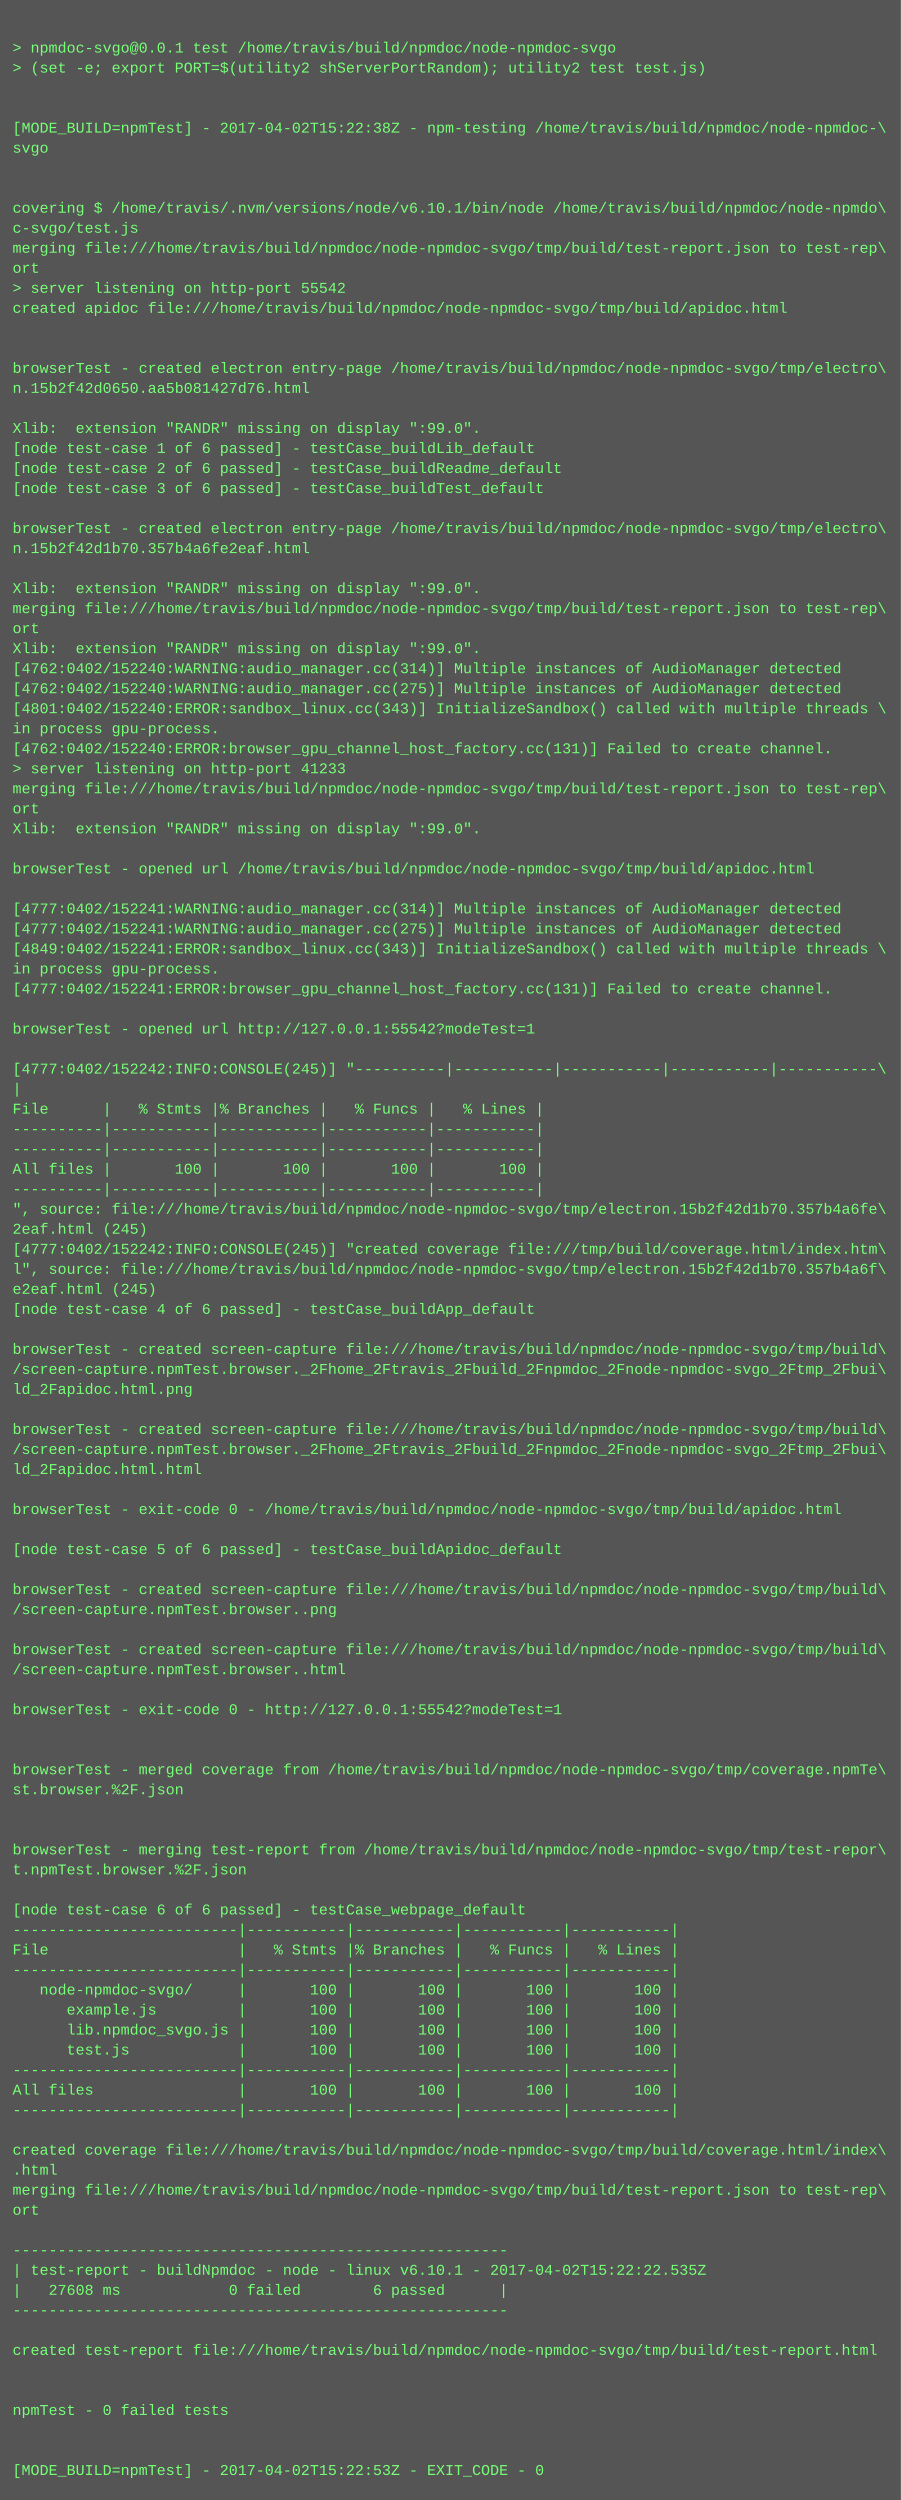
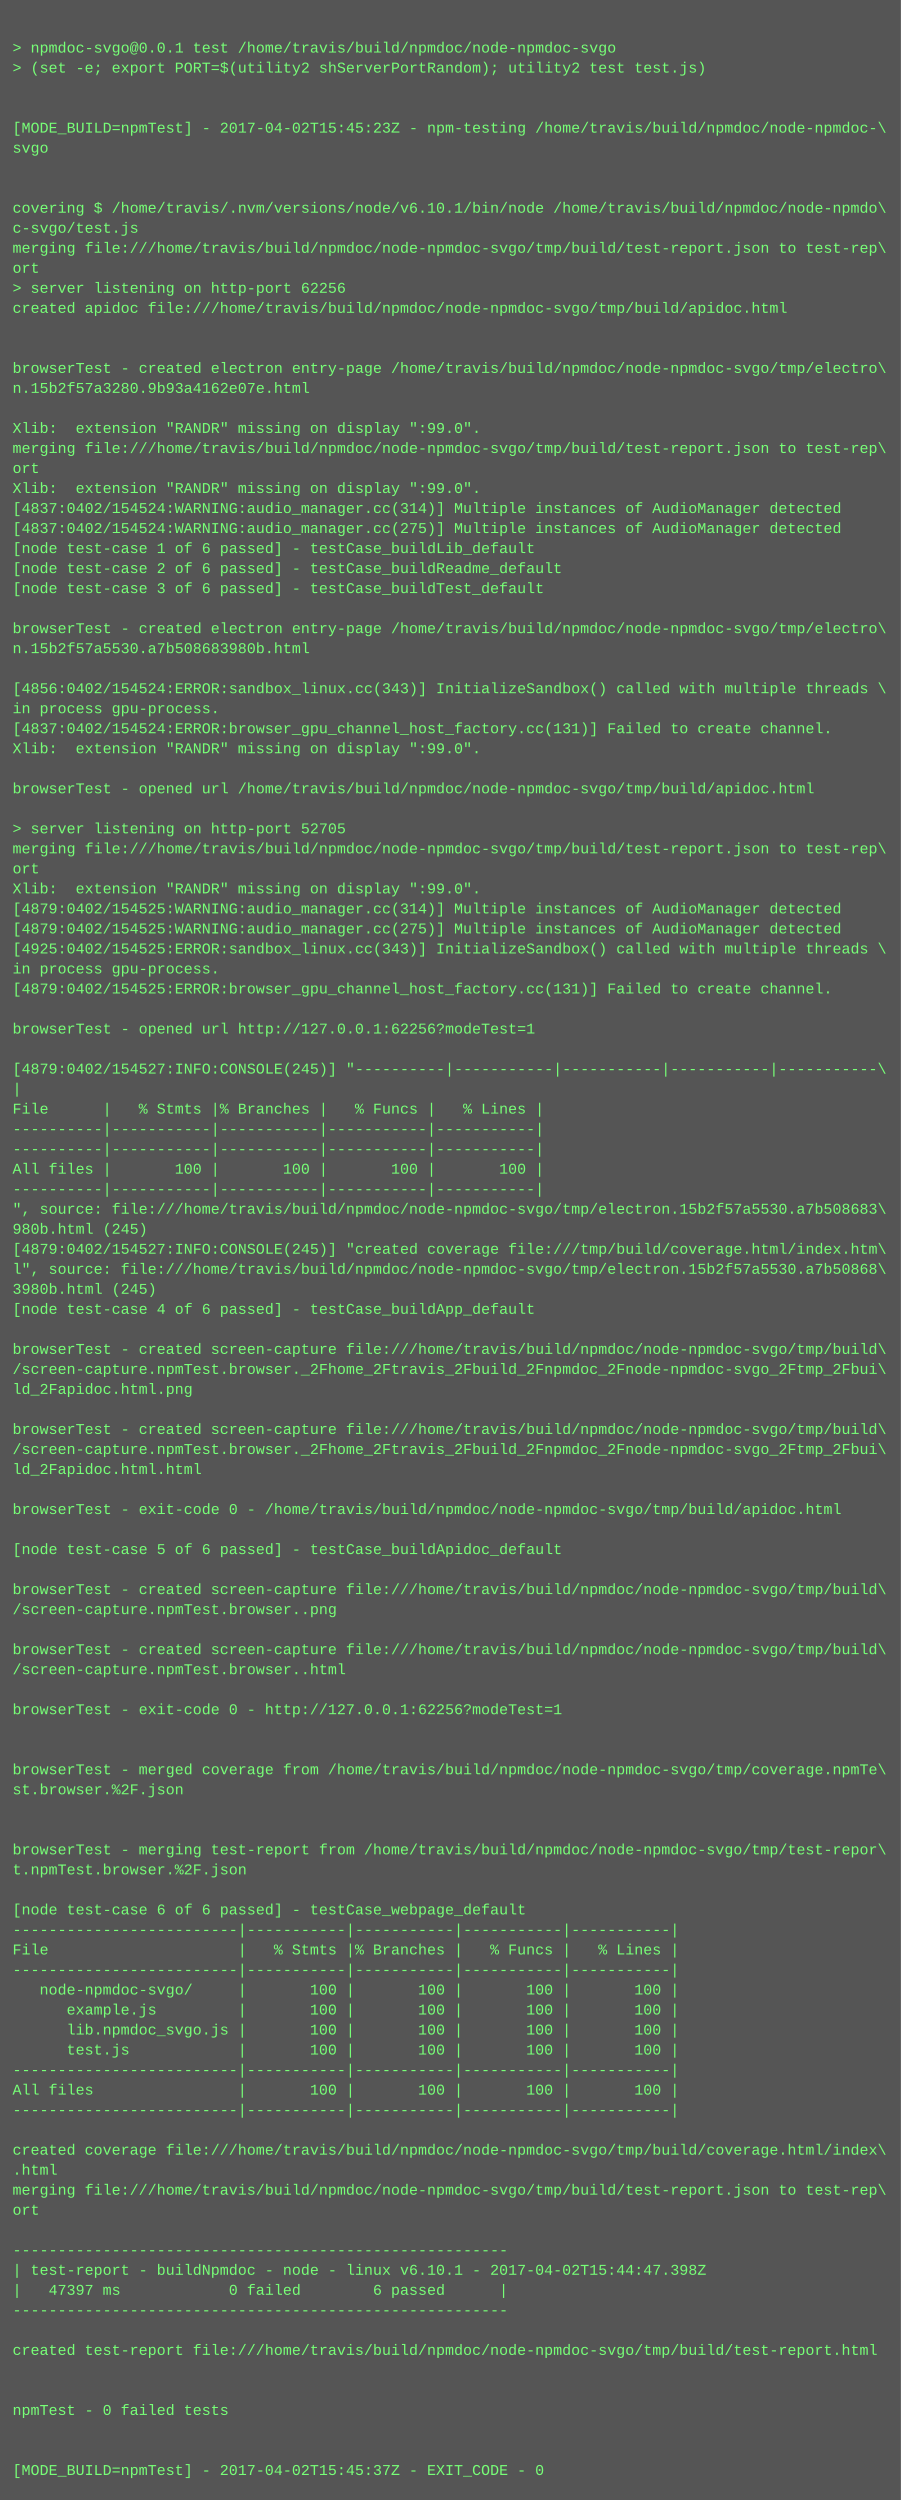
<svg xmlns="http://www.w3.org/2000/svg" height="1998" width="720">
  <rect height="1998" fill="#555" width="720" />
  <text fill="#7f7" font-family="Courier New" font-size="12" xml:space="preserve">
    <tspan x="10" y="26" />
    <tspan x="10" y="42">&gt; npmdoc-svgo@0.0.1 test /home/travis/build/npmdoc/node-npmdoc-svgo</tspan>
    <tspan x="10" y="58">&gt; (set -e; export PORT=$(utility2 shServerPortRandom); utility2 test test.js)</tspan>
    <tspan x="10" y="74" />
    <tspan x="10" y="90" />
-     <tspan x="10" y="106">[MODE_BUILD=npmTest] - 2017-04-02T15:22:38Z - npm-testing /home/travis/build/npmdoc/node-npmdoc-\</tspan>
+     <tspan x="10" y="106">[MODE_BUILD=npmTest] - 2017-04-02T15:45:23Z - npm-testing /home/travis/build/npmdoc/node-npmdoc-\</tspan>
    <tspan x="10" y="122">svgo</tspan>
    <tspan x="10" y="138" />
    <tspan x="10" y="154" />
    <tspan x="10" y="170">covering $ /home/travis/.nvm/versions/node/v6.10.1/bin/node /home/travis/build/npmdoc/node-npmdo\</tspan>
    <tspan x="10" y="186">c-svgo/test.js</tspan>
    <tspan x="10" y="202">merging file:///home/travis/build/npmdoc/node-npmdoc-svgo/tmp/build/test-report.json to test-rep\</tspan>
    <tspan x="10" y="218">ort</tspan>
-     <tspan x="10" y="234">&gt; server listening on http-port 55542</tspan>
+     <tspan x="10" y="234">&gt; server listening on http-port 62256</tspan>
    <tspan x="10" y="250">created apidoc file:///home/travis/build/npmdoc/node-npmdoc-svgo/tmp/build/apidoc.html</tspan>
    <tspan x="10" y="266" />
    <tspan x="10" y="282" />
    <tspan x="10" y="298">browserTest - created electron entry-page /home/travis/build/npmdoc/node-npmdoc-svgo/tmp/electro\</tspan>
-     <tspan x="10" y="314">n.15b2f42d0650.aa5b081427d76.html</tspan>
+     <tspan x="10" y="314">n.15b2f57a3280.9b93a4162e07e.html</tspan>
    <tspan x="10" y="330" />
    <tspan x="10" y="346">Xlib:  extension "RANDR" missing on display ":99.0".</tspan>
-     <tspan x="10" y="362">[node test-case 1 of 6 passed] - testCase_buildLib_default</tspan>
-     <tspan x="10" y="378">[node test-case 2 of 6 passed] - testCase_buildReadme_default</tspan>
-     <tspan x="10" y="394">[node test-case 3 of 6 passed] - testCase_buildTest_default</tspan>
-     <tspan x="10" y="410" />
-     <tspan x="10" y="426">browserTest - created electron entry-page /home/travis/build/npmdoc/node-npmdoc-svgo/tmp/electro\</tspan>
-     <tspan x="10" y="442">n.15b2f42d1b70.357b4a6fe2eaf.html</tspan>
-     <tspan x="10" y="458" />
-     <tspan x="10" y="474">Xlib:  extension "RANDR" missing on display ":99.0".</tspan>
-     <tspan x="10" y="490">merging file:///home/travis/build/npmdoc/node-npmdoc-svgo/tmp/build/test-report.json to test-rep\</tspan>
-     <tspan x="10" y="506">ort</tspan>
-     <tspan x="10" y="522">Xlib:  extension "RANDR" missing on display ":99.0".</tspan>
-     <tspan x="10" y="538">[4762:0402/152240:WARNING:audio_manager.cc(314)] Multiple instances of AudioManager detected</tspan>
-     <tspan x="10" y="554">[4762:0402/152240:WARNING:audio_manager.cc(275)] Multiple instances of AudioManager detected</tspan>
-     <tspan x="10" y="570">[4801:0402/152240:ERROR:sandbox_linux.cc(343)] InitializeSandbox() called with multiple threads \</tspan>
-     <tspan x="10" y="586">in process gpu-process. </tspan>
-     <tspan x="10" y="602">[4762:0402/152240:ERROR:browser_gpu_channel_host_factory.cc(131)] Failed to create channel.</tspan>
-     <tspan x="10" y="618">&gt; server listening on http-port 41233</tspan>
-     <tspan x="10" y="634">merging file:///home/travis/build/npmdoc/node-npmdoc-svgo/tmp/build/test-report.json to test-rep\</tspan>
-     <tspan x="10" y="650">ort</tspan>
-     <tspan x="10" y="666">Xlib:  extension "RANDR" missing on display ":99.0".</tspan>
-     <tspan x="10" y="682" />
-     <tspan x="10" y="698">browserTest - opened url /home/travis/build/npmdoc/node-npmdoc-svgo/tmp/build/apidoc.html</tspan>
-     <tspan x="10" y="714" />
-     <tspan x="10" y="730">[4777:0402/152241:WARNING:audio_manager.cc(314)] Multiple instances of AudioManager detected</tspan>
-     <tspan x="10" y="746">[4777:0402/152241:WARNING:audio_manager.cc(275)] Multiple instances of AudioManager detected</tspan>
-     <tspan x="10" y="762">[4849:0402/152241:ERROR:sandbox_linux.cc(343)] InitializeSandbox() called with multiple threads \</tspan>
+     <tspan x="10" y="362">merging file:///home/travis/build/npmdoc/node-npmdoc-svgo/tmp/build/test-report.json to test-rep\</tspan>
+     <tspan x="10" y="378">ort</tspan>
+     <tspan x="10" y="394">Xlib:  extension "RANDR" missing on display ":99.0".</tspan>
+     <tspan x="10" y="410">[4837:0402/154524:WARNING:audio_manager.cc(314)] Multiple instances of AudioManager detected</tspan>
+     <tspan x="10" y="426">[4837:0402/154524:WARNING:audio_manager.cc(275)] Multiple instances of AudioManager detected</tspan>
+     <tspan x="10" y="442">[node test-case 1 of 6 passed] - testCase_buildLib_default</tspan>
+     <tspan x="10" y="458">[node test-case 2 of 6 passed] - testCase_buildReadme_default</tspan>
+     <tspan x="10" y="474">[node test-case 3 of 6 passed] - testCase_buildTest_default</tspan>
+     <tspan x="10" y="490" />
+     <tspan x="10" y="506">browserTest - created electron entry-page /home/travis/build/npmdoc/node-npmdoc-svgo/tmp/electro\</tspan>
+     <tspan x="10" y="522">n.15b2f57a5530.a7b508683980b.html</tspan>
+     <tspan x="10" y="538" />
+     <tspan x="10" y="554">[4856:0402/154524:ERROR:sandbox_linux.cc(343)] InitializeSandbox() called with multiple threads \</tspan>
+     <tspan x="10" y="570">in process gpu-process. </tspan>
+     <tspan x="10" y="586">[4837:0402/154524:ERROR:browser_gpu_channel_host_factory.cc(131)] Failed to create channel.</tspan>
+     <tspan x="10" y="602">Xlib:  extension "RANDR" missing on display ":99.0".</tspan>
+     <tspan x="10" y="618" />
+     <tspan x="10" y="634">browserTest - opened url /home/travis/build/npmdoc/node-npmdoc-svgo/tmp/build/apidoc.html</tspan>
+     <tspan x="10" y="650" />
+     <tspan x="10" y="666">&gt; server listening on http-port 52705</tspan>
+     <tspan x="10" y="682">merging file:///home/travis/build/npmdoc/node-npmdoc-svgo/tmp/build/test-report.json to test-rep\</tspan>
+     <tspan x="10" y="698">ort</tspan>
+     <tspan x="10" y="714">Xlib:  extension "RANDR" missing on display ":99.0".</tspan>
+     <tspan x="10" y="730">[4879:0402/154525:WARNING:audio_manager.cc(314)] Multiple instances of AudioManager detected</tspan>
+     <tspan x="10" y="746">[4879:0402/154525:WARNING:audio_manager.cc(275)] Multiple instances of AudioManager detected</tspan>
+     <tspan x="10" y="762">[4925:0402/154525:ERROR:sandbox_linux.cc(343)] InitializeSandbox() called with multiple threads \</tspan>
    <tspan x="10" y="778">in process gpu-process. </tspan>
-     <tspan x="10" y="794">[4777:0402/152241:ERROR:browser_gpu_channel_host_factory.cc(131)] Failed to create channel.</tspan>
+     <tspan x="10" y="794">[4879:0402/154525:ERROR:browser_gpu_channel_host_factory.cc(131)] Failed to create channel.</tspan>
    <tspan x="10" y="810" />
-     <tspan x="10" y="826">browserTest - opened url http://127.0.0.1:55542?modeTest=1</tspan>
+     <tspan x="10" y="826">browserTest - opened url http://127.0.0.1:62256?modeTest=1</tspan>
    <tspan x="10" y="842" />
-     <tspan x="10" y="858">[4777:0402/152242:INFO:CONSOLE(245)] "----------|-----------|-----------|-----------|-----------\</tspan>
+     <tspan x="10" y="858">[4879:0402/154527:INFO:CONSOLE(245)] "----------|-----------|-----------|-----------|-----------\</tspan>
    <tspan x="10" y="874">|</tspan>
    <tspan x="10" y="890">File      |   % Stmts |% Branches |   % Funcs |   % Lines |</tspan>
    <tspan x="10" y="906">----------|-----------|-----------|-----------|-----------|</tspan>
    <tspan x="10" y="922">----------|-----------|-----------|-----------|-----------|</tspan>
    <tspan x="10" y="938">All files |       100 |       100 |       100 |       100 |</tspan>
    <tspan x="10" y="954">----------|-----------|-----------|-----------|-----------|</tspan>
-     <tspan x="10" y="970">", source: file:///home/travis/build/npmdoc/node-npmdoc-svgo/tmp/electron.15b2f42d1b70.357b4a6fe\</tspan>
-     <tspan x="10" y="986">2eaf.html (245)</tspan>
-     <tspan x="10" y="1002">[4777:0402/152242:INFO:CONSOLE(245)] "created coverage file:///tmp/build/coverage.html/index.htm\</tspan>
-     <tspan x="10" y="1018">l", source: file:///home/travis/build/npmdoc/node-npmdoc-svgo/tmp/electron.15b2f42d1b70.357b4a6f\</tspan>
-     <tspan x="10" y="1034">e2eaf.html (245)</tspan>
+     <tspan x="10" y="970">", source: file:///home/travis/build/npmdoc/node-npmdoc-svgo/tmp/electron.15b2f57a5530.a7b508683\</tspan>
+     <tspan x="10" y="986">980b.html (245)</tspan>
+     <tspan x="10" y="1002">[4879:0402/154527:INFO:CONSOLE(245)] "created coverage file:///tmp/build/coverage.html/index.htm\</tspan>
+     <tspan x="10" y="1018">l", source: file:///home/travis/build/npmdoc/node-npmdoc-svgo/tmp/electron.15b2f57a5530.a7b50868\</tspan>
+     <tspan x="10" y="1034">3980b.html (245)</tspan>
    <tspan x="10" y="1050">[node test-case 4 of 6 passed] - testCase_buildApp_default</tspan>
    <tspan x="10" y="1066" />
    <tspan x="10" y="1082">browserTest - created screen-capture file:///home/travis/build/npmdoc/node-npmdoc-svgo/tmp/build\</tspan>
    <tspan x="10" y="1098">/screen-capture.npmTest.browser._2Fhome_2Ftravis_2Fbuild_2Fnpmdoc_2Fnode-npmdoc-svgo_2Ftmp_2Fbui\</tspan>
    <tspan x="10" y="1114">ld_2Fapidoc.html.png</tspan>
    <tspan x="10" y="1130" />
    <tspan x="10" y="1146">browserTest - created screen-capture file:///home/travis/build/npmdoc/node-npmdoc-svgo/tmp/build\</tspan>
    <tspan x="10" y="1162">/screen-capture.npmTest.browser._2Fhome_2Ftravis_2Fbuild_2Fnpmdoc_2Fnode-npmdoc-svgo_2Ftmp_2Fbui\</tspan>
    <tspan x="10" y="1178">ld_2Fapidoc.html.html</tspan>
    <tspan x="10" y="1194" />
    <tspan x="10" y="1210">browserTest - exit-code 0 - /home/travis/build/npmdoc/node-npmdoc-svgo/tmp/build/apidoc.html</tspan>
    <tspan x="10" y="1226" />
    <tspan x="10" y="1242">[node test-case 5 of 6 passed] - testCase_buildApidoc_default</tspan>
    <tspan x="10" y="1258" />
    <tspan x="10" y="1274">browserTest - created screen-capture file:///home/travis/build/npmdoc/node-npmdoc-svgo/tmp/build\</tspan>
    <tspan x="10" y="1290">/screen-capture.npmTest.browser..png</tspan>
    <tspan x="10" y="1306" />
    <tspan x="10" y="1322">browserTest - created screen-capture file:///home/travis/build/npmdoc/node-npmdoc-svgo/tmp/build\</tspan>
    <tspan x="10" y="1338">/screen-capture.npmTest.browser..html</tspan>
    <tspan x="10" y="1354" />
-     <tspan x="10" y="1370">browserTest - exit-code 0 - http://127.0.0.1:55542?modeTest=1</tspan>
+     <tspan x="10" y="1370">browserTest - exit-code 0 - http://127.0.0.1:62256?modeTest=1</tspan>
    <tspan x="10" y="1386" />
    <tspan x="10" y="1402" />
    <tspan x="10" y="1418">browserTest - merged coverage from /home/travis/build/npmdoc/node-npmdoc-svgo/tmp/coverage.npmTe\</tspan>
    <tspan x="10" y="1434">st.browser.%2F.json</tspan>
    <tspan x="10" y="1450" />
    <tspan x="10" y="1466" />
    <tspan x="10" y="1482">browserTest - merging test-report from /home/travis/build/npmdoc/node-npmdoc-svgo/tmp/test-repor\</tspan>
    <tspan x="10" y="1498">t.npmTest.browser.%2F.json</tspan>
    <tspan x="10" y="1514" />
    <tspan x="10" y="1530">[node test-case 6 of 6 passed] - testCase_webpage_default</tspan>
    <tspan x="10" y="1546">-------------------------|-----------|-----------|-----------|-----------|</tspan>
    <tspan x="10" y="1562">File                     |   % Stmts |% Branches |   % Funcs |   % Lines |</tspan>
    <tspan x="10" y="1578">-------------------------|-----------|-----------|-----------|-----------|</tspan>
    <tspan x="10" y="1594">   node-npmdoc-svgo/     |       100 |       100 |       100 |       100 |</tspan>
    <tspan x="10" y="1610">      example.js         |       100 |       100 |       100 |       100 |</tspan>
    <tspan x="10" y="1626">      lib.npmdoc_svgo.js |       100 |       100 |       100 |       100 |</tspan>
    <tspan x="10" y="1642">      test.js            |       100 |       100 |       100 |       100 |</tspan>
    <tspan x="10" y="1658">-------------------------|-----------|-----------|-----------|-----------|</tspan>
    <tspan x="10" y="1674">All files                |       100 |       100 |       100 |       100 |</tspan>
    <tspan x="10" y="1690">-------------------------|-----------|-----------|-----------|-----------|</tspan>
    <tspan x="10" y="1706" />
    <tspan x="10" y="1722">created coverage file:///home/travis/build/npmdoc/node-npmdoc-svgo/tmp/build/coverage.html/index\</tspan>
    <tspan x="10" y="1738">.html</tspan>
    <tspan x="10" y="1754">merging file:///home/travis/build/npmdoc/node-npmdoc-svgo/tmp/build/test-report.json to test-rep\</tspan>
    <tspan x="10" y="1770">ort</tspan>
    <tspan x="10" y="1786" />
    <tspan x="10" y="1802">-------------------------------------------------------</tspan>
-     <tspan x="10" y="1818">| test-report - buildNpmdoc - node - linux v6.10.1 - 2017-04-02T15:22:22.535Z</tspan>
-     <tspan x="10" y="1834">|   27608 ms            0 failed        6 passed      |</tspan>
+     <tspan x="10" y="1818">| test-report - buildNpmdoc - node - linux v6.10.1 - 2017-04-02T15:44:47.398Z</tspan>
+     <tspan x="10" y="1834">|   47397 ms            0 failed        6 passed      |</tspan>
    <tspan x="10" y="1850">-------------------------------------------------------</tspan>
    <tspan x="10" y="1866" />
    <tspan x="10" y="1882">created test-report file:///home/travis/build/npmdoc/node-npmdoc-svgo/tmp/build/test-report.html</tspan>
    <tspan x="10" y="1898" />
    <tspan x="10" y="1914" />
    <tspan x="10" y="1930">npmTest - 0 failed tests</tspan>
    <tspan x="10" y="1946" />
    <tspan x="10" y="1962" />
-     <tspan x="10" y="1978">[MODE_BUILD=npmTest] - 2017-04-02T15:22:53Z - EXIT_CODE - 0</tspan>
+     <tspan x="10" y="1978">[MODE_BUILD=npmTest] - 2017-04-02T15:45:37Z - EXIT_CODE - 0</tspan>
  </text>
</svg>
